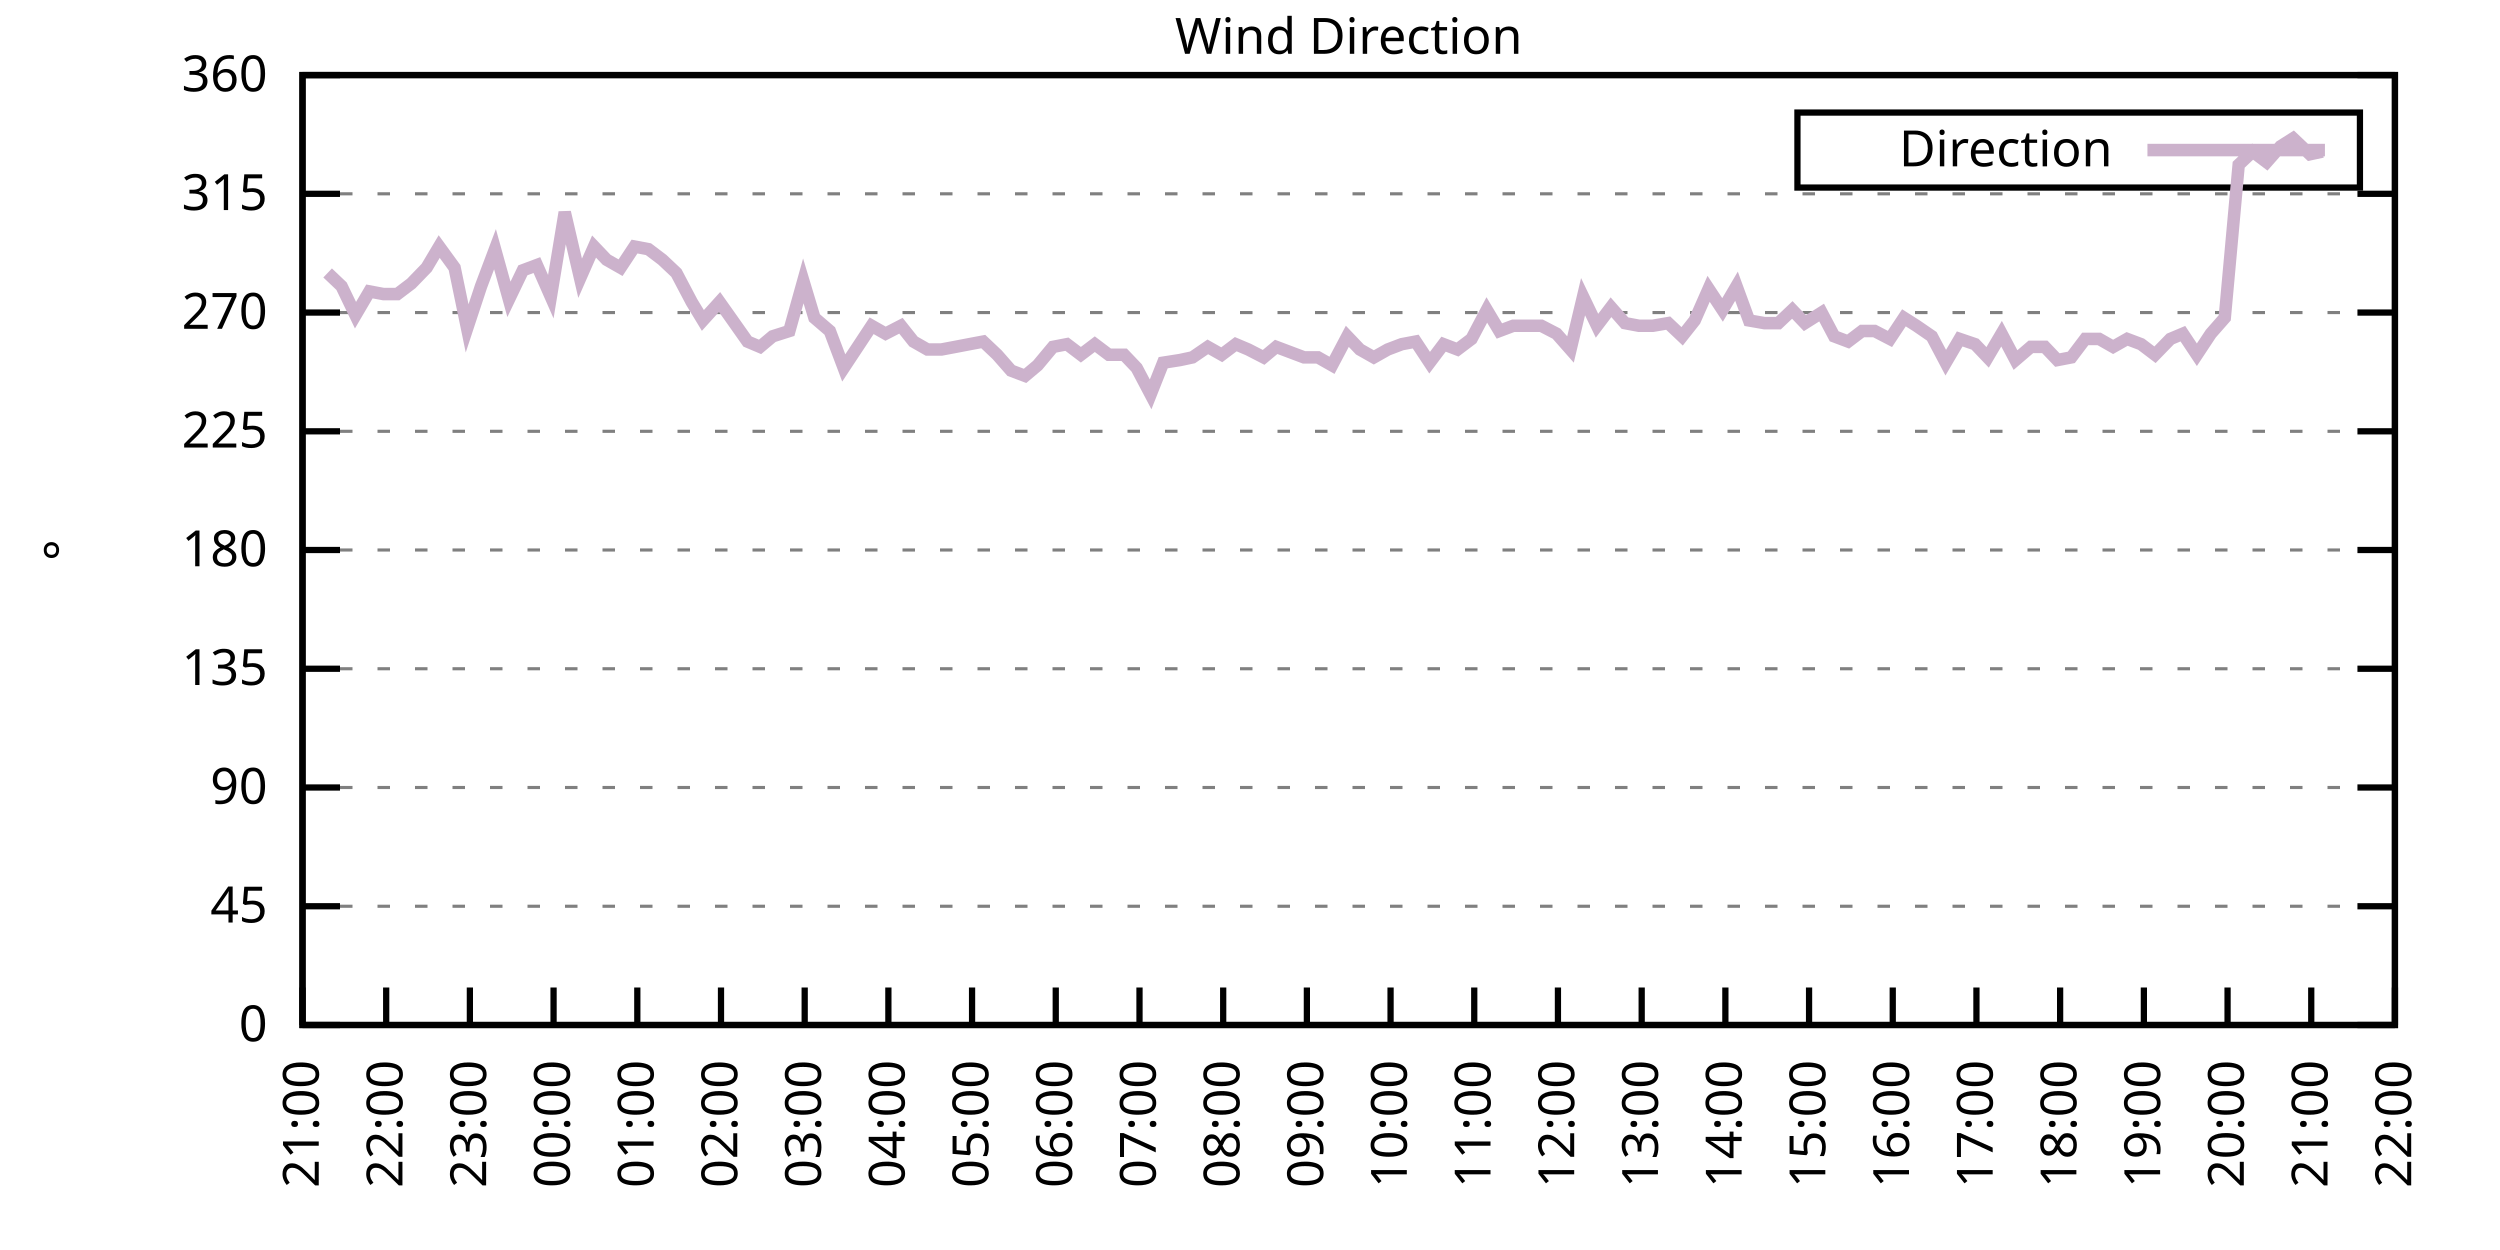
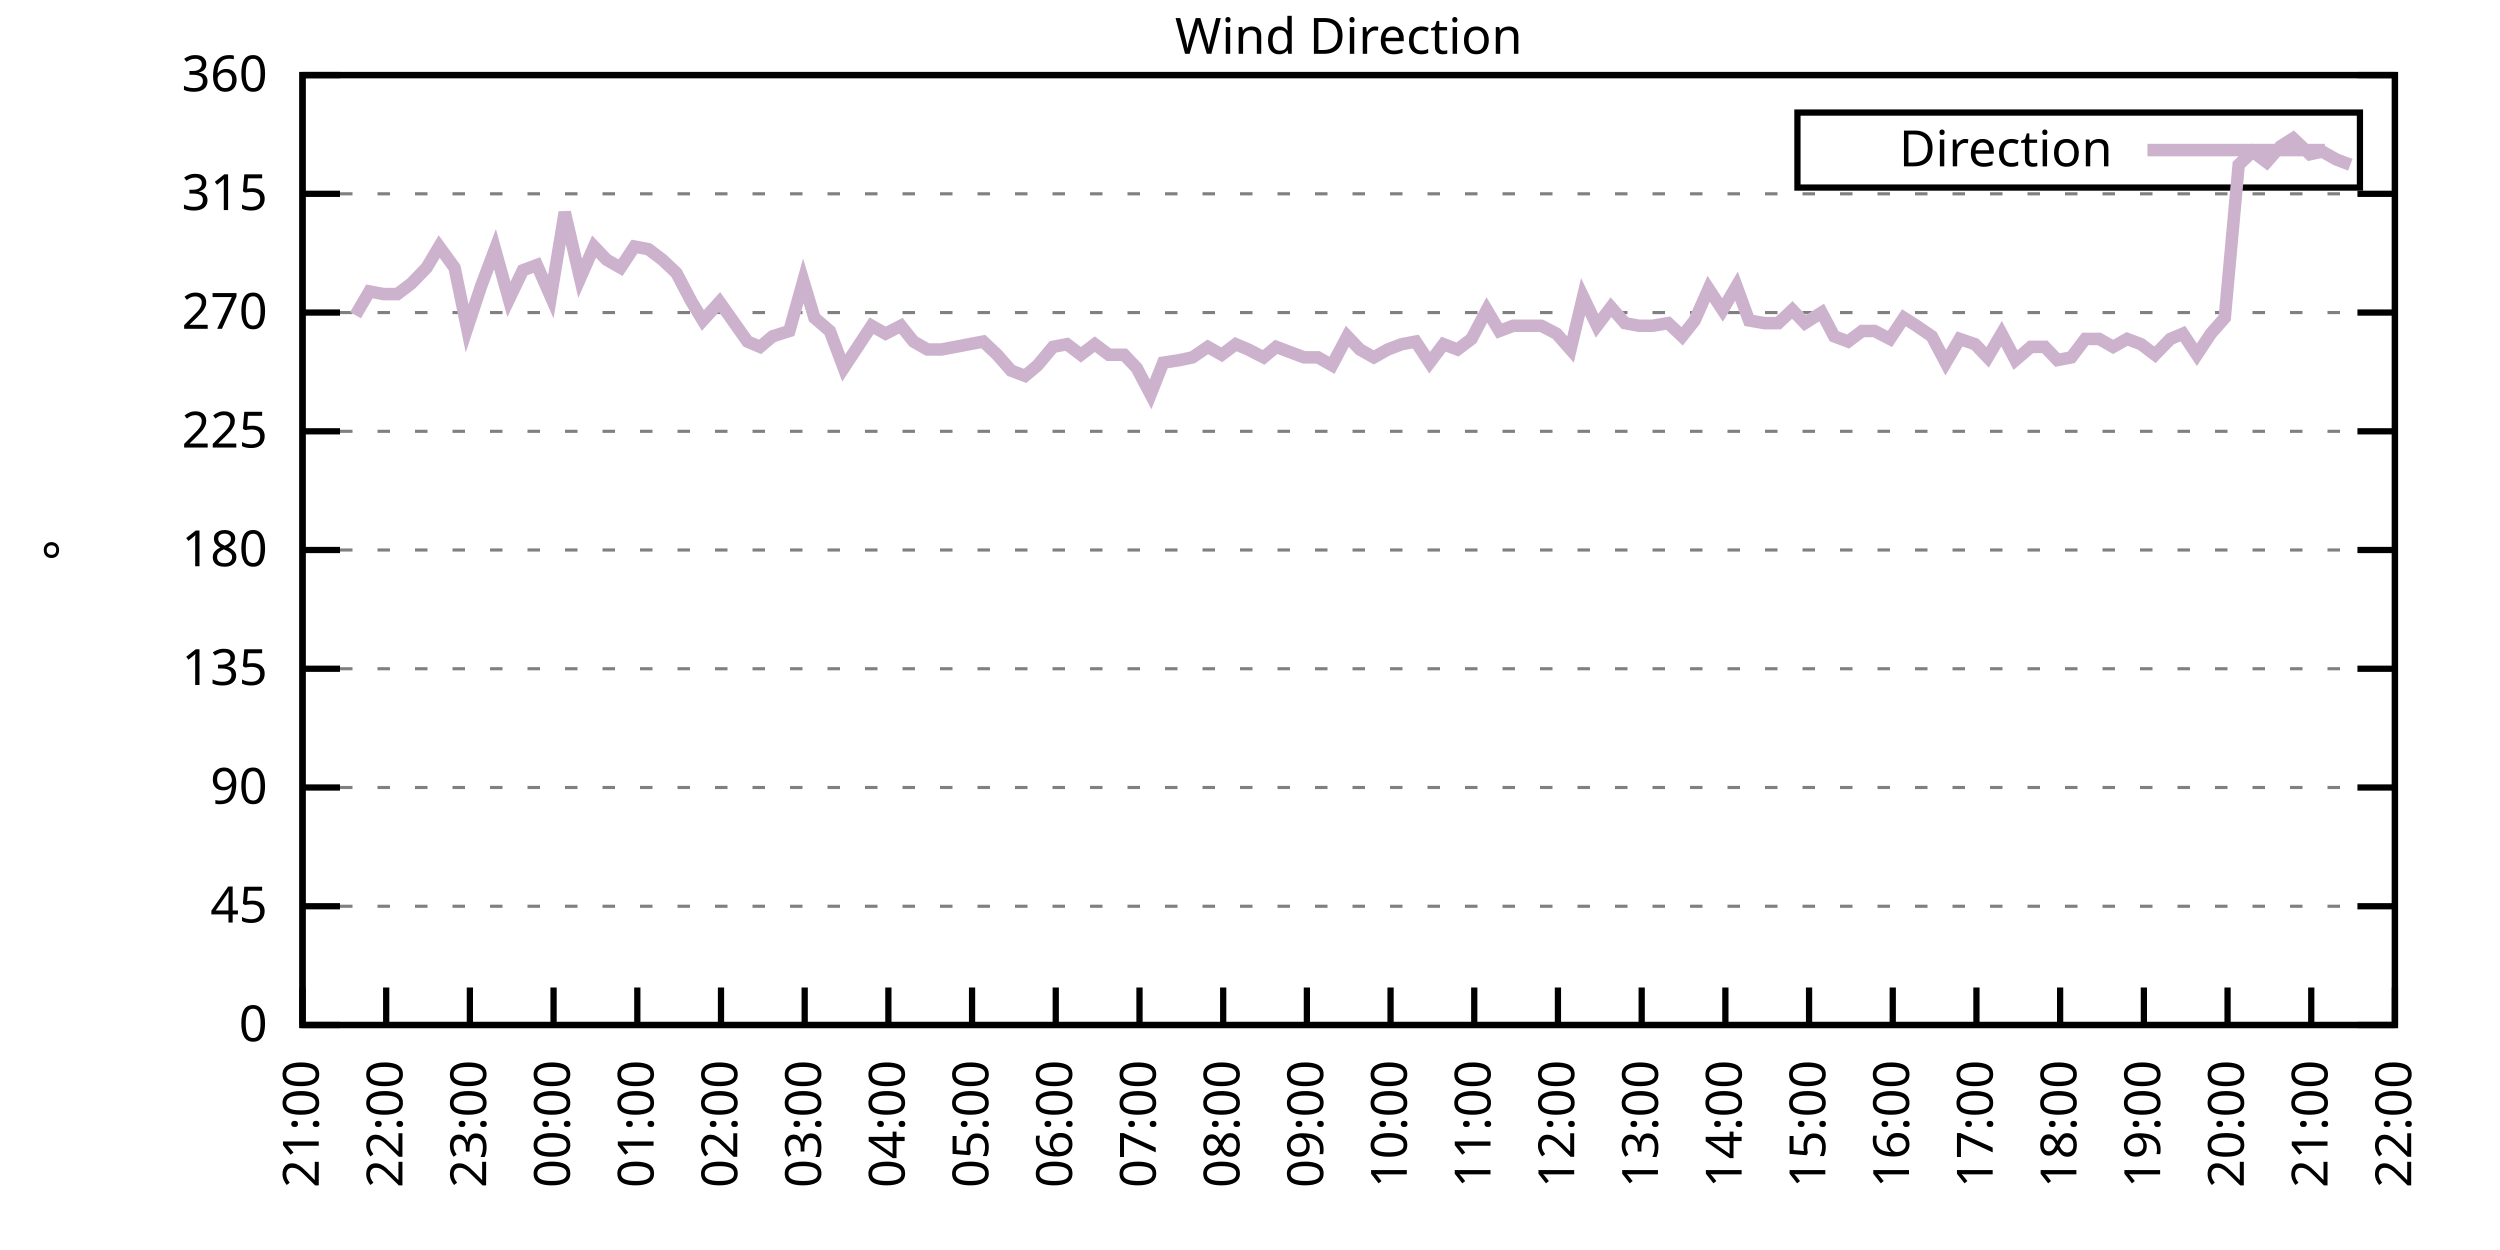
<svg xmlns="http://www.w3.org/2000/svg" xmlns:xlink="http://www.w3.org/1999/xlink" width="400" height="200" viewBox="0 0 400 200">
  <g id="gnuplot_canvas">
    <rect x="0" y="0" width="400" height="200" fill="none" />
    <defs>
      <circle id="gpDot" r="0.5" stroke-width="0.5" stroke="currentColor" />
      <path id="gpPt0" stroke-width="0.333" stroke="currentColor" d="M-1,0 h2 M0,-1 v2" />
      <path id="gpPt1" stroke-width="0.333" stroke="currentColor" d="M-1,-1 L1,1 M1,-1 L-1,1" />
      <path id="gpPt2" stroke-width="0.333" stroke="currentColor" d="M-1,0 L1,0 M0,-1 L0,1 M-1,-1 L1,1 M-1,1 L1,-1" />
      <rect id="gpPt3" stroke-width="0.333" stroke="currentColor" x="-1" y="-1" width="2" height="2" />
      <rect id="gpPt4" stroke-width="0.333" stroke="currentColor" fill="currentColor" x="-1" y="-1" width="2" height="2" />
      <circle id="gpPt5" stroke-width="0.333" stroke="currentColor" cx="0" cy="0" r="1" />
      <use xlink:href="#gpPt5" id="gpPt6" fill="currentColor" stroke="none" />
      <path id="gpPt7" stroke-width="0.333" stroke="currentColor" d="M0,-1.33 L-1.33,0.67 L1.33,0.67 z" />
      <use xlink:href="#gpPt7" id="gpPt8" fill="currentColor" stroke="none" />
      <use xlink:href="#gpPt7" id="gpPt9" stroke="currentColor" transform="rotate(180)" />
      <use xlink:href="#gpPt9" id="gpPt10" fill="currentColor" stroke="none" />
      <use xlink:href="#gpPt3" id="gpPt11" stroke="currentColor" transform="rotate(45)" />
      <use xlink:href="#gpPt11" id="gpPt12" fill="currentColor" stroke="none" />
      <path id="gpPt13" stroke-width="0.333" stroke="currentColor" d="M0,1.330 L1.265,0.411 L0.782,-1.067 L-0.782,-1.076 L-1.265,0.411 z" />
      <use xlink:href="#gpPt13" id="gpPt14" fill="currentColor" stroke="none" />
      <filter id="textbox" filterUnits="objectBoundingBox" x="0" y="0" height="1" width="1">
        <feFlood flood-color="white" flood-opacity="1" result="bgnd" />
        <feComposite in="SourceGraphic" in2="bgnd" operator="atop" />
      </filter>
      <filter id="greybox" filterUnits="objectBoundingBox" x="0" y="0" height="1" width="1">
        <feFlood flood-color="lightgrey" flood-opacity="1" result="grey" />
        <feComposite in="SourceGraphic" in2="grey" operator="atop" />
      </filter>
    </defs>
    <g fill="none" color="white" stroke="currentColor" stroke-width="1.00" stroke-linecap="butt" stroke-linejoin="miter">
</g>
    <g fill="none" color="black" stroke="currentColor" stroke-width="1.00" stroke-linecap="butt" stroke-linejoin="miter">
      <g stroke="none" shape-rendering="crispEdges">
        <polygon fill="rgb(255, 255, 255)" points="48.40,164.00 383.18,164.00 383.18,12.02 48.40,12.02 " />
      </g>
    </g>
    <g fill="none" color="black" stroke="currentColor" stroke-width="1.00" stroke-linecap="butt" stroke-linejoin="miter">
</g>
    <g fill="none" color="black" stroke="black" stroke-width="0.50" stroke-linecap="butt" stroke-linejoin="miter">
</g>
    <g fill="none" color="gray" stroke="currentColor" stroke-width="0.50" stroke-linecap="butt" stroke-linejoin="miter">
      <path stroke="gray" stroke-dasharray="2,4" class="gridline" d="M48.40,164.00 L383.19,164.00  " />
    </g>
    <g fill="none" color="gray" stroke="gray" stroke-width="1.00" stroke-linecap="butt" stroke-linejoin="miter">
</g>
    <g fill="none" color="black" stroke="currentColor" stroke-width="1.00" stroke-linecap="butt" stroke-linejoin="miter">
      <path stroke="black" d="M48.40,164.00 L54.40,164.00 M383.19,164.00 L377.19,164.00  " />
      <g transform="translate(42.80,166.60)" stroke="none" fill="black" font-family="Sans" font-size="8.00" text-anchor="end">
        <text>
          <tspan font-family="Sans"> 0</tspan>
        </text>
      </g>
    </g>
    <g fill="none" color="black" stroke="currentColor" stroke-width="1.00" stroke-linecap="butt" stroke-linejoin="miter">
</g>
    <g fill="none" color="black" stroke="black" stroke-width="0.50" stroke-linecap="butt" stroke-linejoin="miter">
</g>
    <g fill="none" color="gray" stroke="currentColor" stroke-width="0.50" stroke-linecap="butt" stroke-linejoin="miter">
      <path stroke="gray" stroke-dasharray="2,4" class="gridline" d="M48.40,145.00 L383.19,145.00  " />
    </g>
    <g fill="none" color="gray" stroke="gray" stroke-width="1.00" stroke-linecap="butt" stroke-linejoin="miter">
</g>
    <g fill="none" color="black" stroke="currentColor" stroke-width="1.00" stroke-linecap="butt" stroke-linejoin="miter">
      <path stroke="black" d="M48.40,145.00 L54.40,145.00 M383.19,145.00 L377.19,145.00  " />
      <g transform="translate(42.80,147.60)" stroke="none" fill="black" font-family="Sans" font-size="8.00" text-anchor="end">
        <text>
          <tspan font-family="Sans"> 45</tspan>
        </text>
      </g>
    </g>
    <g fill="none" color="black" stroke="currentColor" stroke-width="1.00" stroke-linecap="butt" stroke-linejoin="miter">
</g>
    <g fill="none" color="black" stroke="black" stroke-width="0.50" stroke-linecap="butt" stroke-linejoin="miter">
</g>
    <g fill="none" color="gray" stroke="currentColor" stroke-width="0.50" stroke-linecap="butt" stroke-linejoin="miter">
      <path stroke="gray" stroke-dasharray="2,4" class="gridline" d="M48.40,126.00 L383.19,126.00  " />
    </g>
    <g fill="none" color="gray" stroke="gray" stroke-width="1.00" stroke-linecap="butt" stroke-linejoin="miter">
</g>
    <g fill="none" color="black" stroke="currentColor" stroke-width="1.00" stroke-linecap="butt" stroke-linejoin="miter">
      <path stroke="black" d="M48.40,126.00 L54.40,126.00 M383.19,126.00 L377.19,126.00  " />
      <g transform="translate(42.80,128.60)" stroke="none" fill="black" font-family="Sans" font-size="8.00" text-anchor="end">
        <text>
          <tspan font-family="Sans"> 90</tspan>
        </text>
      </g>
    </g>
    <g fill="none" color="black" stroke="currentColor" stroke-width="1.00" stroke-linecap="butt" stroke-linejoin="miter">
</g>
    <g fill="none" color="black" stroke="black" stroke-width="0.50" stroke-linecap="butt" stroke-linejoin="miter">
</g>
    <g fill="none" color="gray" stroke="currentColor" stroke-width="0.50" stroke-linecap="butt" stroke-linejoin="miter">
      <path stroke="gray" stroke-dasharray="2,4" class="gridline" d="M48.40,107.00 L383.19,107.00  " />
    </g>
    <g fill="none" color="gray" stroke="gray" stroke-width="1.00" stroke-linecap="butt" stroke-linejoin="miter">
</g>
    <g fill="none" color="black" stroke="currentColor" stroke-width="1.00" stroke-linecap="butt" stroke-linejoin="miter">
      <path stroke="black" d="M48.40,107.00 L54.40,107.00 M383.19,107.00 L377.19,107.00  " />
      <g transform="translate(42.80,109.60)" stroke="none" fill="black" font-family="Sans" font-size="8.00" text-anchor="end">
        <text>
          <tspan font-family="Sans"> 135</tspan>
        </text>
      </g>
    </g>
    <g fill="none" color="black" stroke="currentColor" stroke-width="1.00" stroke-linecap="butt" stroke-linejoin="miter">
</g>
    <g fill="none" color="black" stroke="black" stroke-width="0.50" stroke-linecap="butt" stroke-linejoin="miter">
</g>
    <g fill="none" color="gray" stroke="currentColor" stroke-width="0.50" stroke-linecap="butt" stroke-linejoin="miter">
      <path stroke="gray" stroke-dasharray="2,4" class="gridline" d="M48.40,88.00 L383.19,88.00  " />
    </g>
    <g fill="none" color="gray" stroke="gray" stroke-width="1.00" stroke-linecap="butt" stroke-linejoin="miter">
</g>
    <g fill="none" color="black" stroke="currentColor" stroke-width="1.00" stroke-linecap="butt" stroke-linejoin="miter">
      <path stroke="black" d="M48.40,88.00 L54.40,88.00 M383.19,88.00 L377.19,88.00  " />
      <g transform="translate(42.80,90.60)" stroke="none" fill="black" font-family="Sans" font-size="8.00" text-anchor="end">
        <text>
          <tspan font-family="Sans"> 180</tspan>
        </text>
      </g>
    </g>
    <g fill="none" color="black" stroke="currentColor" stroke-width="1.00" stroke-linecap="butt" stroke-linejoin="miter">
</g>
    <g fill="none" color="black" stroke="black" stroke-width="0.50" stroke-linecap="butt" stroke-linejoin="miter">
</g>
    <g fill="none" color="gray" stroke="currentColor" stroke-width="0.50" stroke-linecap="butt" stroke-linejoin="miter">
      <path stroke="gray" stroke-dasharray="2,4" class="gridline" d="M48.40,69.01 L383.19,69.01  " />
    </g>
    <g fill="none" color="gray" stroke="gray" stroke-width="1.00" stroke-linecap="butt" stroke-linejoin="miter">
</g>
    <g fill="none" color="black" stroke="currentColor" stroke-width="1.00" stroke-linecap="butt" stroke-linejoin="miter">
      <path stroke="black" d="M48.40,69.01 L54.40,69.01 M383.19,69.01 L377.19,69.01  " />
      <g transform="translate(42.80,71.61)" stroke="none" fill="black" font-family="Sans" font-size="8.00" text-anchor="end">
        <text>
          <tspan font-family="Sans"> 225</tspan>
        </text>
      </g>
    </g>
    <g fill="none" color="black" stroke="currentColor" stroke-width="1.00" stroke-linecap="butt" stroke-linejoin="miter">
</g>
    <g fill="none" color="black" stroke="black" stroke-width="0.50" stroke-linecap="butt" stroke-linejoin="miter">
</g>
    <g fill="none" color="gray" stroke="currentColor" stroke-width="0.50" stroke-linecap="butt" stroke-linejoin="miter">
      <path stroke="gray" stroke-dasharray="2,4" class="gridline" d="M48.40,50.01 L383.19,50.01  " />
    </g>
    <g fill="none" color="gray" stroke="gray" stroke-width="1.00" stroke-linecap="butt" stroke-linejoin="miter">
</g>
    <g fill="none" color="black" stroke="currentColor" stroke-width="1.00" stroke-linecap="butt" stroke-linejoin="miter">
      <path stroke="black" d="M48.40,50.01 L54.40,50.01 M383.19,50.01 L377.19,50.01  " />
      <g transform="translate(42.80,52.61)" stroke="none" fill="black" font-family="Sans" font-size="8.00" text-anchor="end">
        <text>
          <tspan font-family="Sans"> 270</tspan>
        </text>
      </g>
    </g>
    <g fill="none" color="black" stroke="currentColor" stroke-width="1.00" stroke-linecap="butt" stroke-linejoin="miter">
</g>
    <g fill="none" color="black" stroke="black" stroke-width="0.50" stroke-linecap="butt" stroke-linejoin="miter">
</g>
    <g fill="none" color="gray" stroke="currentColor" stroke-width="0.50" stroke-linecap="butt" stroke-linejoin="miter">
      <path stroke="gray" stroke-dasharray="2,4" class="gridline" d="M48.40,31.01 L383.19,31.01  " />
    </g>
    <g fill="none" color="gray" stroke="gray" stroke-width="1.00" stroke-linecap="butt" stroke-linejoin="miter">
</g>
    <g fill="none" color="black" stroke="currentColor" stroke-width="1.00" stroke-linecap="butt" stroke-linejoin="miter">
      <path stroke="black" d="M48.40,31.01 L54.40,31.01 M383.19,31.01 L377.19,31.01  " />
      <g transform="translate(42.80,33.61)" stroke="none" fill="black" font-family="Sans" font-size="8.00" text-anchor="end">
        <text>
          <tspan font-family="Sans"> 315</tspan>
        </text>
      </g>
    </g>
    <g fill="none" color="black" stroke="currentColor" stroke-width="1.00" stroke-linecap="butt" stroke-linejoin="miter">
</g>
    <g fill="none" color="black" stroke="black" stroke-width="0.50" stroke-linecap="butt" stroke-linejoin="miter">
</g>
    <g fill="none" color="gray" stroke="currentColor" stroke-width="0.50" stroke-linecap="butt" stroke-linejoin="miter">
      <path stroke="gray" stroke-dasharray="2,4" class="gridline" d="M48.40,12.01 L383.19,12.01  " />
    </g>
    <g fill="none" color="gray" stroke="gray" stroke-width="1.00" stroke-linecap="butt" stroke-linejoin="miter">
</g>
    <g fill="none" color="black" stroke="currentColor" stroke-width="1.00" stroke-linecap="butt" stroke-linejoin="miter">
      <path stroke="black" d="M48.40,12.01 L54.40,12.01 M383.19,12.01 L377.19,12.01  " />
      <g transform="translate(42.80,14.61)" stroke="none" fill="black" font-family="Sans" font-size="8.00" text-anchor="end">
        <text>
          <tspan font-family="Sans"> 360</tspan>
        </text>
      </g>
    </g>
    <g fill="none" color="black" stroke="currentColor" stroke-width="1.00" stroke-linecap="butt" stroke-linejoin="miter">
      <path stroke="black" d="M48.40,164.00 L48.40,158.00  " />
      <g transform="translate(51.00,169.60) rotate(270.00)" stroke="none" fill="black" font-family="Sans" font-size="8.00" text-anchor="end">
        <text>
          <tspan font-family="Sans">21:00</tspan>
        </text>
      </g>
    </g>
    <g fill="none" color="black" stroke="currentColor" stroke-width="1.00" stroke-linecap="butt" stroke-linejoin="miter">
      <path stroke="black" d="M61.79,164.00 L61.79,158.00  " />
      <g transform="translate(64.39,169.60) rotate(270.00)" stroke="none" fill="black" font-family="Sans" font-size="8.00" text-anchor="end">
        <text>
          <tspan font-family="Sans">22:00</tspan>
        </text>
      </g>
    </g>
    <g fill="none" color="black" stroke="currentColor" stroke-width="1.00" stroke-linecap="butt" stroke-linejoin="miter">
      <path stroke="black" d="M75.18,164.00 L75.18,158.00  " />
      <g transform="translate(77.78,169.60) rotate(270.00)" stroke="none" fill="black" font-family="Sans" font-size="8.00" text-anchor="end">
        <text>
          <tspan font-family="Sans">23:00</tspan>
        </text>
      </g>
    </g>
    <g fill="none" color="black" stroke="currentColor" stroke-width="1.00" stroke-linecap="butt" stroke-linejoin="miter">
      <path stroke="black" d="M88.57,164.00 L88.57,158.00  " />
      <g transform="translate(91.17,169.60) rotate(270.00)" stroke="none" fill="black" font-family="Sans" font-size="8.00" text-anchor="end">
        <text>
          <tspan font-family="Sans">00:00</tspan>
        </text>
      </g>
    </g>
    <g fill="none" color="black" stroke="currentColor" stroke-width="1.00" stroke-linecap="butt" stroke-linejoin="miter">
      <path stroke="black" d="M101.97,164.00 L101.97,158.00  " />
      <g transform="translate(104.57,169.60) rotate(270.00)" stroke="none" fill="black" font-family="Sans" font-size="8.00" text-anchor="end">
        <text>
          <tspan font-family="Sans">01:00</tspan>
        </text>
      </g>
    </g>
    <g fill="none" color="black" stroke="currentColor" stroke-width="1.00" stroke-linecap="butt" stroke-linejoin="miter">
      <path stroke="black" d="M115.36,164.00 L115.36,158.00  " />
      <g transform="translate(117.96,169.60) rotate(270.00)" stroke="none" fill="black" font-family="Sans" font-size="8.00" text-anchor="end">
        <text>
          <tspan font-family="Sans">02:00</tspan>
        </text>
      </g>
    </g>
    <g fill="none" color="black" stroke="currentColor" stroke-width="1.00" stroke-linecap="butt" stroke-linejoin="miter">
      <path stroke="black" d="M128.75,164.00 L128.75,158.00  " />
      <g transform="translate(131.35,169.60) rotate(270.00)" stroke="none" fill="black" font-family="Sans" font-size="8.00" text-anchor="end">
        <text>
          <tspan font-family="Sans">03:00</tspan>
        </text>
      </g>
    </g>
    <g fill="none" color="black" stroke="currentColor" stroke-width="1.00" stroke-linecap="butt" stroke-linejoin="miter">
      <path stroke="black" d="M142.14,164.00 L142.14,158.00  " />
      <g transform="translate(144.74,169.60) rotate(270.00)" stroke="none" fill="black" font-family="Sans" font-size="8.00" text-anchor="end">
        <text>
          <tspan font-family="Sans">04:00</tspan>
        </text>
      </g>
    </g>
    <g fill="none" color="black" stroke="currentColor" stroke-width="1.00" stroke-linecap="butt" stroke-linejoin="miter">
      <path stroke="black" d="M155.53,164.00 L155.53,158.00  " />
      <g transform="translate(158.13,169.60) rotate(270.00)" stroke="none" fill="black" font-family="Sans" font-size="8.00" text-anchor="end">
        <text>
          <tspan font-family="Sans">05:00</tspan>
        </text>
      </g>
    </g>
    <g fill="none" color="black" stroke="currentColor" stroke-width="1.00" stroke-linecap="butt" stroke-linejoin="miter">
      <path stroke="black" d="M168.92,164.00 L168.92,158.00  " />
      <g transform="translate(171.52,169.60) rotate(270.00)" stroke="none" fill="black" font-family="Sans" font-size="8.00" text-anchor="end">
        <text>
          <tspan font-family="Sans">06:00</tspan>
        </text>
      </g>
    </g>
    <g fill="none" color="black" stroke="currentColor" stroke-width="1.00" stroke-linecap="butt" stroke-linejoin="miter">
      <path stroke="black" d="M182.32,164.00 L182.32,158.00  " />
      <g transform="translate(184.92,169.60) rotate(270.00)" stroke="none" fill="black" font-family="Sans" font-size="8.00" text-anchor="end">
        <text>
          <tspan font-family="Sans">07:00</tspan>
        </text>
      </g>
    </g>
    <g fill="none" color="black" stroke="currentColor" stroke-width="1.00" stroke-linecap="butt" stroke-linejoin="miter">
      <path stroke="black" d="M195.71,164.00 L195.71,158.00  " />
      <g transform="translate(198.31,169.60) rotate(270.00)" stroke="none" fill="black" font-family="Sans" font-size="8.00" text-anchor="end">
        <text>
          <tspan font-family="Sans">08:00</tspan>
        </text>
      </g>
    </g>
    <g fill="none" color="black" stroke="currentColor" stroke-width="1.00" stroke-linecap="butt" stroke-linejoin="miter">
      <path stroke="black" d="M209.10,164.00 L209.10,158.00  " />
      <g transform="translate(211.70,169.60) rotate(270.00)" stroke="none" fill="black" font-family="Sans" font-size="8.00" text-anchor="end">
        <text>
          <tspan font-family="Sans">09:00</tspan>
        </text>
      </g>
    </g>
    <g fill="none" color="black" stroke="currentColor" stroke-width="1.00" stroke-linecap="butt" stroke-linejoin="miter">
      <path stroke="black" d="M222.49,164.00 L222.49,158.00  " />
      <g transform="translate(225.09,169.60) rotate(270.00)" stroke="none" fill="black" font-family="Sans" font-size="8.00" text-anchor="end">
        <text>
          <tspan font-family="Sans">10:00</tspan>
        </text>
      </g>
    </g>
    <g fill="none" color="black" stroke="currentColor" stroke-width="1.00" stroke-linecap="butt" stroke-linejoin="miter">
      <path stroke="black" d="M235.88,164.00 L235.88,158.00  " />
      <g transform="translate(238.48,169.60) rotate(270.00)" stroke="none" fill="black" font-family="Sans" font-size="8.00" text-anchor="end">
        <text>
          <tspan font-family="Sans">11:00</tspan>
        </text>
      </g>
    </g>
    <g fill="none" color="black" stroke="currentColor" stroke-width="1.00" stroke-linecap="butt" stroke-linejoin="miter">
      <path stroke="black" d="M249.27,164.00 L249.27,158.00  " />
      <g transform="translate(251.87,169.60) rotate(270.00)" stroke="none" fill="black" font-family="Sans" font-size="8.00" text-anchor="end">
        <text>
          <tspan font-family="Sans">12:00</tspan>
        </text>
      </g>
    </g>
    <g fill="none" color="black" stroke="currentColor" stroke-width="1.00" stroke-linecap="butt" stroke-linejoin="miter">
      <path stroke="black" d="M262.67,164.00 L262.67,158.00  " />
      <g transform="translate(265.27,169.60) rotate(270.00)" stroke="none" fill="black" font-family="Sans" font-size="8.00" text-anchor="end">
        <text>
          <tspan font-family="Sans">13:00</tspan>
        </text>
      </g>
    </g>
    <g fill="none" color="black" stroke="currentColor" stroke-width="1.00" stroke-linecap="butt" stroke-linejoin="miter">
      <path stroke="black" d="M276.06,164.00 L276.06,158.00  " />
      <g transform="translate(278.66,169.60) rotate(270.00)" stroke="none" fill="black" font-family="Sans" font-size="8.00" text-anchor="end">
        <text>
          <tspan font-family="Sans">14:00</tspan>
        </text>
      </g>
    </g>
    <g fill="none" color="black" stroke="currentColor" stroke-width="1.00" stroke-linecap="butt" stroke-linejoin="miter">
      <path stroke="black" d="M289.45,164.00 L289.45,158.00  " />
      <g transform="translate(292.05,169.60) rotate(270.00)" stroke="none" fill="black" font-family="Sans" font-size="8.00" text-anchor="end">
        <text>
          <tspan font-family="Sans">15:00</tspan>
        </text>
      </g>
    </g>
    <g fill="none" color="black" stroke="currentColor" stroke-width="1.00" stroke-linecap="butt" stroke-linejoin="miter">
      <path stroke="black" d="M302.84,164.00 L302.84,158.00  " />
      <g transform="translate(305.44,169.60) rotate(270.00)" stroke="none" fill="black" font-family="Sans" font-size="8.00" text-anchor="end">
        <text>
          <tspan font-family="Sans">16:00</tspan>
        </text>
      </g>
    </g>
    <g fill="none" color="black" stroke="currentColor" stroke-width="1.00" stroke-linecap="butt" stroke-linejoin="miter">
      <path stroke="black" d="M316.23,164.00 L316.23,158.00  " />
      <g transform="translate(318.83,169.60) rotate(270.00)" stroke="none" fill="black" font-family="Sans" font-size="8.00" text-anchor="end">
        <text>
          <tspan font-family="Sans">17:00</tspan>
        </text>
      </g>
    </g>
    <g fill="none" color="black" stroke="currentColor" stroke-width="1.00" stroke-linecap="butt" stroke-linejoin="miter">
      <path stroke="black" d="M329.62,164.00 L329.62,158.00  " />
      <g transform="translate(332.22,169.60) rotate(270.00)" stroke="none" fill="black" font-family="Sans" font-size="8.00" text-anchor="end">
        <text>
          <tspan font-family="Sans">18:00</tspan>
        </text>
      </g>
    </g>
    <g fill="none" color="black" stroke="currentColor" stroke-width="1.00" stroke-linecap="butt" stroke-linejoin="miter">
      <path stroke="black" d="M343.02,164.00 L343.02,158.00  " />
      <g transform="translate(345.62,169.60) rotate(270.00)" stroke="none" fill="black" font-family="Sans" font-size="8.00" text-anchor="end">
        <text>
          <tspan font-family="Sans">19:00</tspan>
        </text>
      </g>
    </g>
    <g fill="none" color="black" stroke="currentColor" stroke-width="1.00" stroke-linecap="butt" stroke-linejoin="miter">
      <path stroke="black" d="M356.41,164.00 L356.41,158.00  " />
      <g transform="translate(359.01,169.60) rotate(270.00)" stroke="none" fill="black" font-family="Sans" font-size="8.00" text-anchor="end">
        <text>
          <tspan font-family="Sans">20:00</tspan>
        </text>
      </g>
    </g>
    <g fill="none" color="black" stroke="currentColor" stroke-width="1.00" stroke-linecap="butt" stroke-linejoin="miter">
      <path stroke="black" d="M369.80,164.00 L369.80,158.00  " />
      <g transform="translate(372.40,169.60) rotate(270.00)" stroke="none" fill="black" font-family="Sans" font-size="8.00" text-anchor="end">
        <text>
          <tspan font-family="Sans">21:00</tspan>
        </text>
      </g>
    </g>
    <g fill="none" color="black" stroke="currentColor" stroke-width="1.00" stroke-linecap="butt" stroke-linejoin="miter">
      <path stroke="black" d="M383.19,164.00 L383.19,158.00  " />
      <g transform="translate(385.79,169.60) rotate(270.00)" stroke="none" fill="black" font-family="Sans" font-size="8.00" text-anchor="end">
        <text>
          <tspan font-family="Sans">22:00</tspan>
        </text>
      </g>
    </g>
    <g fill="none" color="black" stroke="currentColor" stroke-width="1.00" stroke-linecap="butt" stroke-linejoin="miter">
</g>
    <g fill="none" color="black" stroke="currentColor" stroke-width="1.00" stroke-linecap="butt" stroke-linejoin="miter">
      <path stroke="black" d="M48.40,12.01 L48.40,164.00 L383.19,164.00 L383.19,12.01 L48.40,12.01 Z  " />
    </g>
    <g fill="none" color="black" stroke="currentColor" stroke-width="1.00" stroke-linecap="butt" stroke-linejoin="miter">
</g>
    <g fill="none" color="black" stroke="currentColor" stroke-width="1.00" stroke-linecap="butt" stroke-linejoin="miter">
      <path stroke="black" d="M287.59,30.01 L287.59,18.01 L377.59,18.01 L377.59,30.01 L287.59,30.01 Z  " />
    </g>
    <g id="Wind_direction_plot_1">
      <g fill="none" color="white" stroke="black" stroke-width="2.00" stroke-linecap="butt" stroke-linejoin="miter">
</g>
      <g fill="none" color="black" stroke="currentColor" stroke-width="2.00" stroke-linecap="butt" stroke-linejoin="miter">
        <g transform="translate(337.99,26.61)" stroke="none" fill="black" font-family="Sans" font-size="8.00" text-anchor="end">
          <text>
            <tspan font-family="Sans">Direction</tspan>
          </text>
        </g>
      </g>
      <g fill="none" color="black" stroke="currentColor" stroke-width="2.00" stroke-linecap="butt" stroke-linejoin="miter">
-         <path stroke="rgb(204, 178, 204)" d="M343.59,24.01 L371.99,24.01 M52.42,43.67 L54.65,45.79 L56.88,50.43 L59.11,46.63 L61.35,47.05 L63.58,47.05   L65.81,45.36 L68.26,42.83 L70.27,39.45 L72.73,42.83 L74.74,52.54 L76.97,45.79 L79.20,39.87 L81.43,47.90   L83.66,43.25 L85.90,42.41 L88.13,47.47 L90.36,33.96 L92.82,44.52 L95.05,39.45 L97.06,41.56 L99.29,42.83   L101.52,39.45 L103.75,39.87 L105.98,41.56 L108.22,43.67 L110.67,48.32 L112.46,51.27 L115.13,48.32 L116.92,50.85   L119.60,54.65 L121.61,55.50 L123.62,53.81 L126.29,52.96 L128.53,44.94 L130.31,50.85 L132.77,52.96 L135.00,58.87   L137.23,55.50 L139.46,52.12 L141.69,53.39 L144.15,52.12 L146.16,54.65 L148.39,55.92 L150.62,55.92 L152.85,55.50   L155.09,55.07 L157.32,54.65 L159.55,56.76 L161.78,59.30 L164.01,60.14 L166.02,58.45 L168.48,55.50 L170.71,55.07   L172.94,56.76 L175.17,55.07 L177.41,56.76 L179.86,56.76 L181.87,58.87 L184.10,63.10 L186.11,58.03 L188.79,57.61   L190.80,57.18 L193.25,55.50 L195.48,56.76 L197.72,55.07 L199.73,55.92 L202.18,57.18 L204.19,55.50 L206.42,56.34   L208.65,57.18 L210.88,57.18 L213.12,58.45 L215.57,53.81 L217.58,55.92 L219.81,57.18 L222.04,55.92 L224.28,55.07   L226.51,54.65 L228.74,58.03 L230.97,55.07 L233.20,55.92 L235.44,54.23 L237.89,49.59 L239.90,52.96 L242.13,52.12   L244.36,52.12 L246.60,52.12 L249.05,53.39 L251.28,55.92 L253.29,47.47 L255.52,52.12 L257.76,49.16 L259.99,51.70   L262.22,52.12 L264.45,52.12 L266.91,51.70 L269.14,53.81 L271.15,51.27 L273.38,46.21 L275.61,49.59 L277.84,45.79   L279.85,51.27 L282.31,51.70 L284.54,51.70 L286.77,49.59 L288.78,51.70 L291.46,50.01 L293.47,53.81 L295.70,54.65   L297.93,52.96 L299.94,52.96 L302.39,54.23 L304.63,50.85 L306.63,52.12 L309.09,53.81 L311.32,58.03 L313.55,54.23   L316.01,55.07 L318.02,57.18 L320.25,53.39 L322.48,57.61 L324.94,55.50 L327.17,55.50 L329.18,57.61 L331.41,57.18   L333.64,54.23 L335.87,54.23 L338.10,55.50 L340.34,54.23 L342.57,55.07 L344.80,56.76 L347.26,54.23 L349.26,53.39   L351.50,56.76 L353.73,53.39 L355.96,50.85 L358.19,26.36 L360.42,24.25 L362.66,25.94 L364.89,23.41 L366.90,22.14   L369.58,24.68 L371.58,24.25  " />
+         <path stroke="rgb(204, 178, 204)" d="M343.59,24.01 L371.99,24.01 M56.88,50.43 L59.11,46.63 L61.35,47.05 L63.58,47.05 L65.81,45.36 L68.26,42.83   L70.27,39.45 L72.73,42.83 L74.74,52.54 L76.97,45.79 L79.20,39.87 L81.43,47.90 L83.66,43.25 L85.90,42.41   L88.13,47.47 L90.36,33.96 L92.82,44.52 L95.05,39.45 L97.06,41.56 L99.29,42.83 L101.52,39.45 L103.75,39.87   L105.98,41.56 L108.22,43.67 L110.67,48.32 L112.46,51.27 L115.13,48.32 L116.92,50.85 L119.60,54.65 L121.61,55.50   L123.62,53.81 L126.29,52.96 L128.53,44.94 L130.31,50.85 L132.77,52.96 L135.00,58.87 L137.23,55.50 L139.46,52.12   L141.69,53.39 L144.15,52.12 L146.16,54.65 L148.39,55.92 L150.62,55.92 L152.85,55.50 L155.09,55.07 L157.32,54.65   L159.55,56.76 L161.78,59.30 L164.01,60.14 L166.02,58.45 L168.48,55.50 L170.71,55.07 L172.94,56.76 L175.17,55.07   L177.41,56.76 L179.86,56.76 L181.87,58.87 L184.10,63.10 L186.11,58.03 L188.79,57.61 L190.80,57.18 L193.25,55.50   L195.48,56.76 L197.72,55.07 L199.73,55.92 L202.18,57.18 L204.19,55.50 L206.42,56.34 L208.65,57.18 L210.88,57.18   L213.12,58.45 L215.57,53.81 L217.58,55.92 L219.81,57.18 L222.04,55.92 L224.28,55.07 L226.51,54.65 L228.74,58.03   L230.97,55.07 L233.20,55.92 L235.44,54.23 L237.89,49.59 L239.90,52.96 L242.13,52.12 L244.36,52.12 L246.60,52.12   L249.05,53.39 L251.28,55.92 L253.29,47.47 L255.52,52.12 L257.76,49.16 L259.99,51.70 L262.22,52.12 L264.45,52.12   L266.91,51.70 L269.14,53.81 L271.15,51.27 L273.38,46.21 L275.61,49.59 L277.84,45.79 L279.85,51.27 L282.31,51.70   L284.54,51.70 L286.77,49.59 L288.78,51.70 L291.46,50.01 L293.47,53.81 L295.70,54.65 L297.93,52.96 L299.94,52.96   L302.39,54.23 L304.63,50.85 L306.63,52.12 L309.09,53.81 L311.32,58.03 L313.55,54.23 L316.01,55.07 L318.02,57.18   L320.25,53.39 L322.48,57.61 L324.94,55.50 L327.17,55.50 L329.18,57.61 L331.41,57.18 L333.64,54.23 L335.87,54.23   L338.10,55.50 L340.34,54.23 L342.57,55.07 L344.80,56.76 L347.26,54.23 L349.26,53.39 L351.50,56.76 L353.73,53.39   L355.96,50.85 L358.19,26.36 L360.42,24.25 L362.66,25.94 L364.89,23.41 L366.90,22.14 L369.58,24.68 L371.58,24.25   L373.82,25.52 L376.05,26.36  " />
      </g>
    </g>
    <g fill="none" color="black" stroke="currentColor" stroke-width="2.00" stroke-linecap="butt" stroke-linejoin="miter">
</g>
    <g fill="none" color="black" stroke="black" stroke-width="1.00" stroke-linecap="butt" stroke-linejoin="miter">
</g>
    <g fill="none" color="black" stroke="currentColor" stroke-width="1.00" stroke-linecap="butt" stroke-linejoin="miter">
      <path stroke="black" d="M48.40,12.01 L48.40,164.00 L383.19,164.00 L383.19,12.01 L48.40,12.01 Z  " />
      <g transform="translate(12.80,88.01) rotate(270.00)" stroke="none" fill="black" font-family="Sans" font-size="8.00" text-anchor="middle">
        <text>
          <tspan font-family="Sans">°</tspan>
        </text>
      </g>
    </g>
    <g fill="none" color="black" stroke="currentColor" stroke-width="1.00" stroke-linecap="butt" stroke-linejoin="miter">
</g>
    <g fill="none" color="black" stroke="currentColor" stroke-width="1.00" stroke-linecap="butt" stroke-linejoin="miter">
      <g transform="translate(215.79,8.61)" stroke="none" fill="black" font-family="Sans" font-size="8.00" text-anchor="middle">
        <text>
          <tspan font-family="Sans">Wind Direction</tspan>
        </text>
      </g>
    </g>
    <g fill="none" color="black" stroke="currentColor" stroke-width="1.00" stroke-linecap="butt" stroke-linejoin="miter">
</g>
  </g>
</svg>
